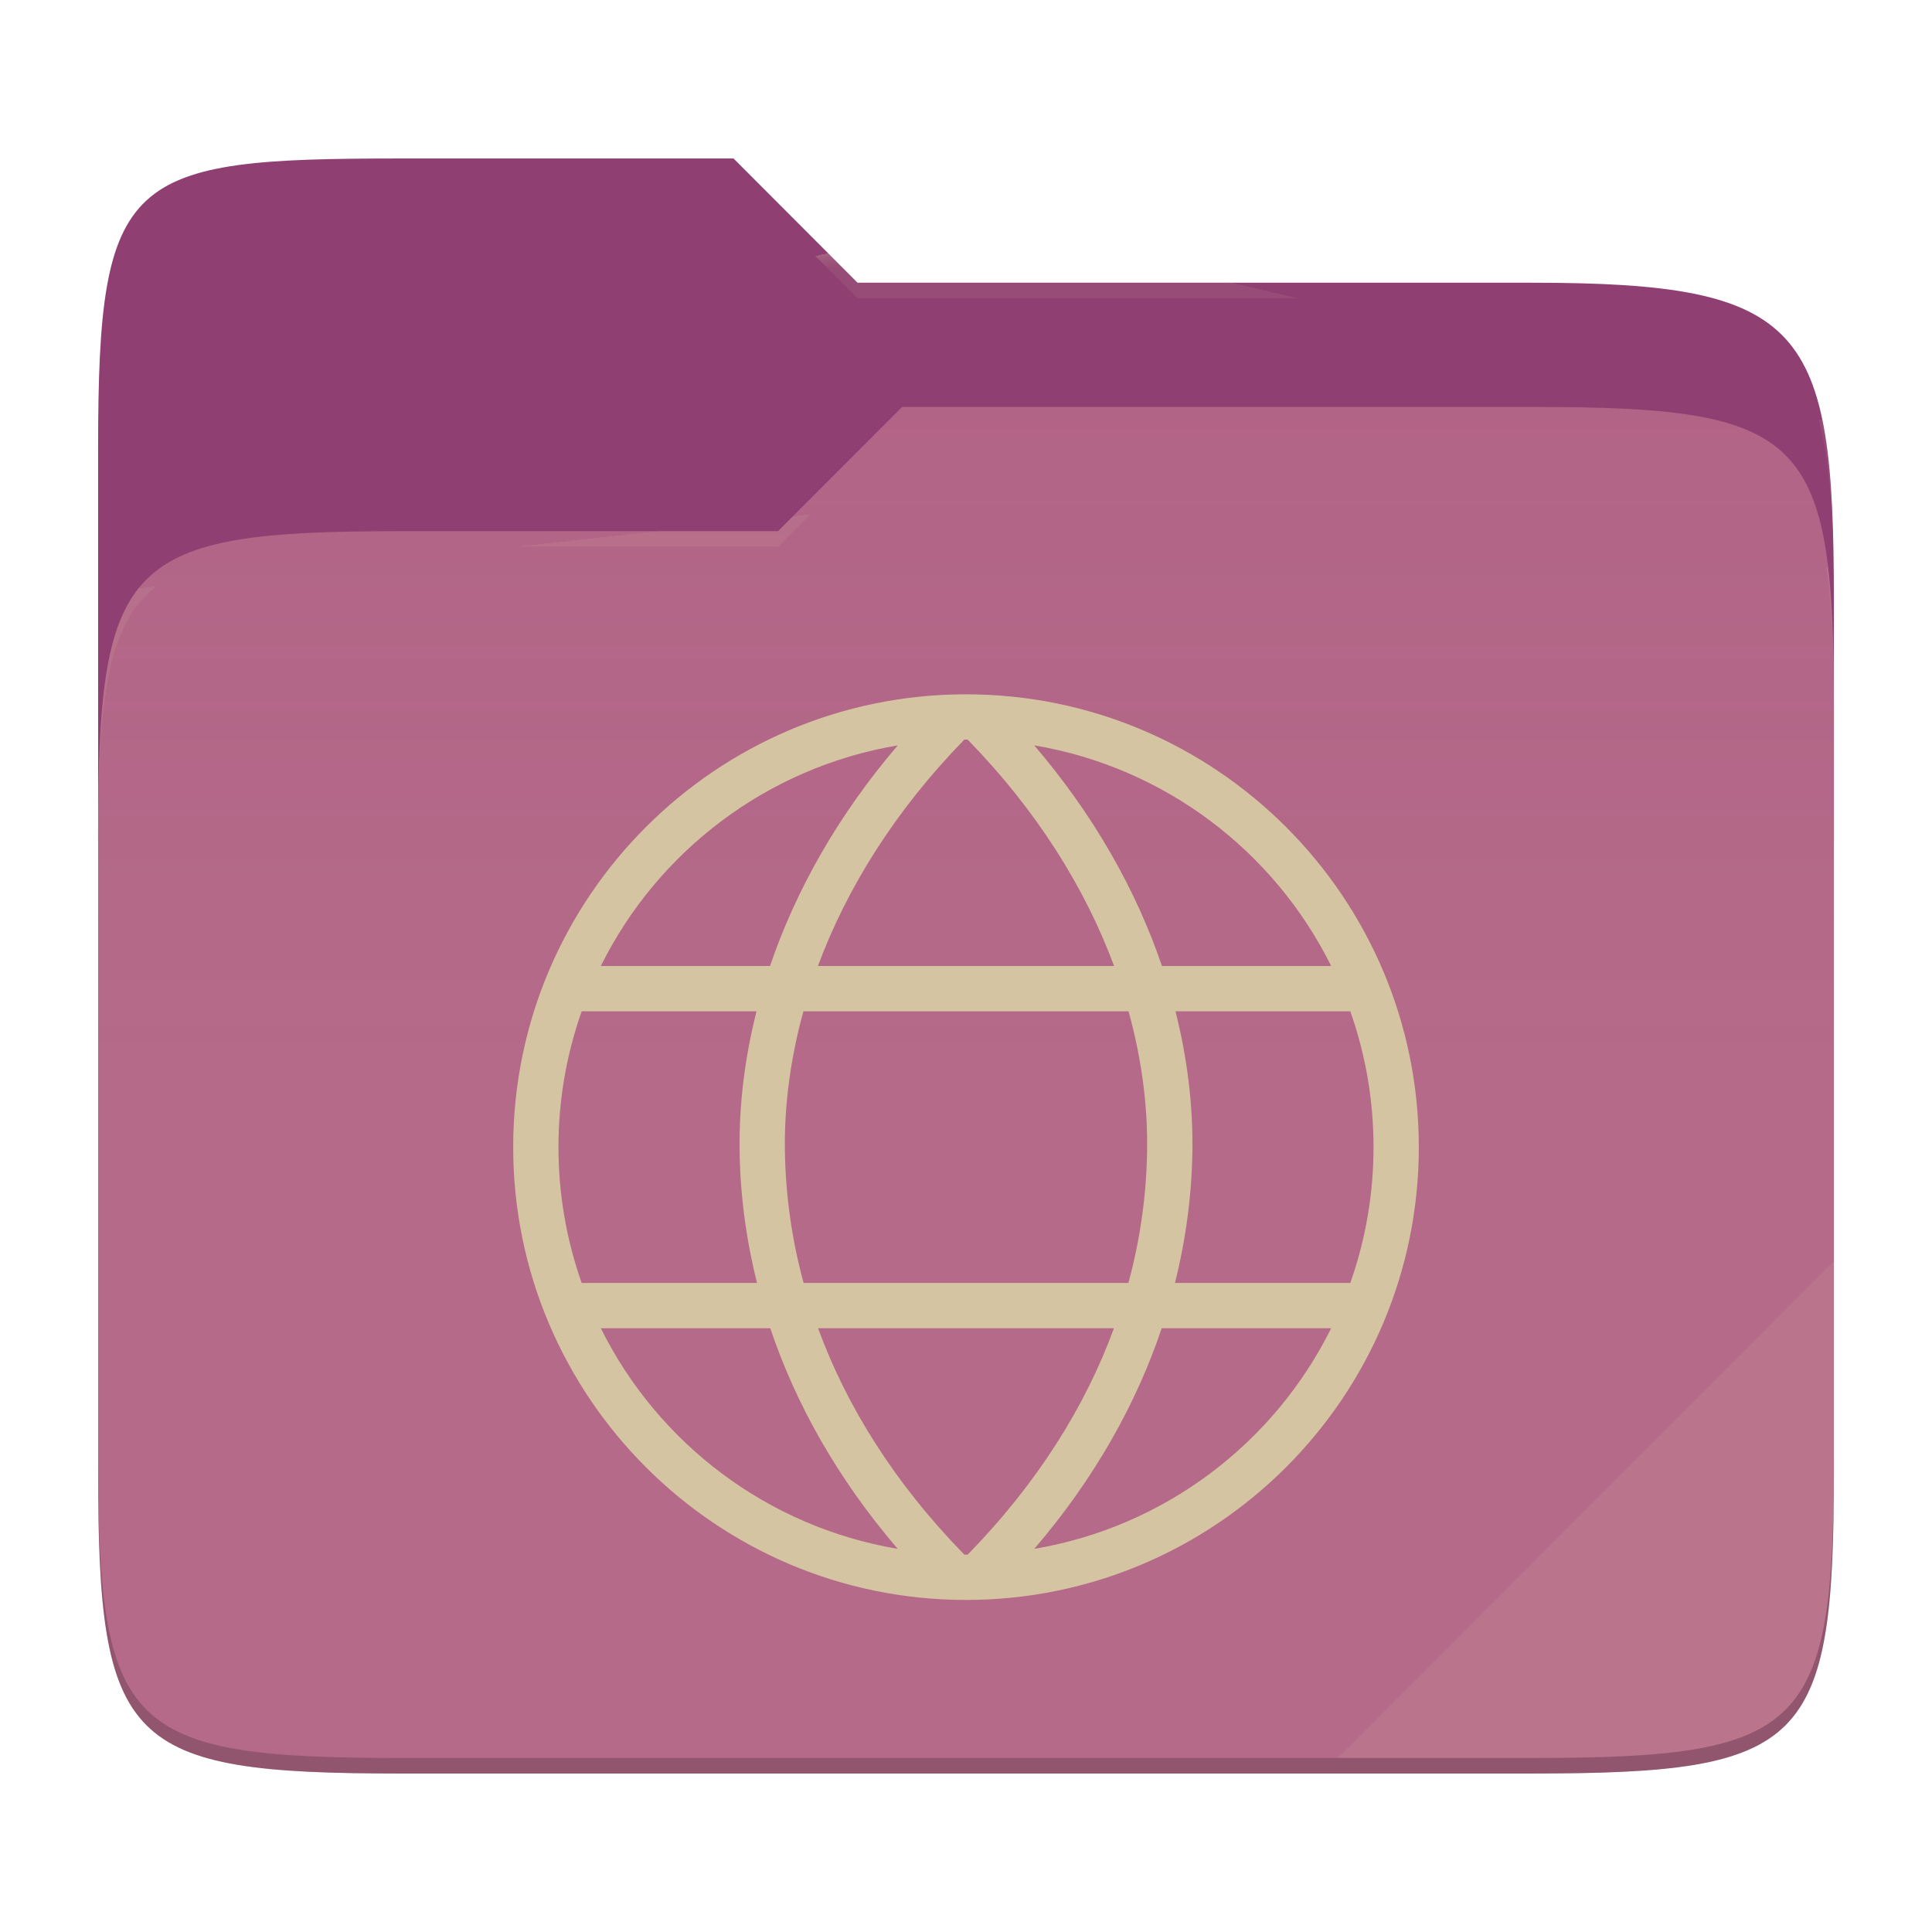
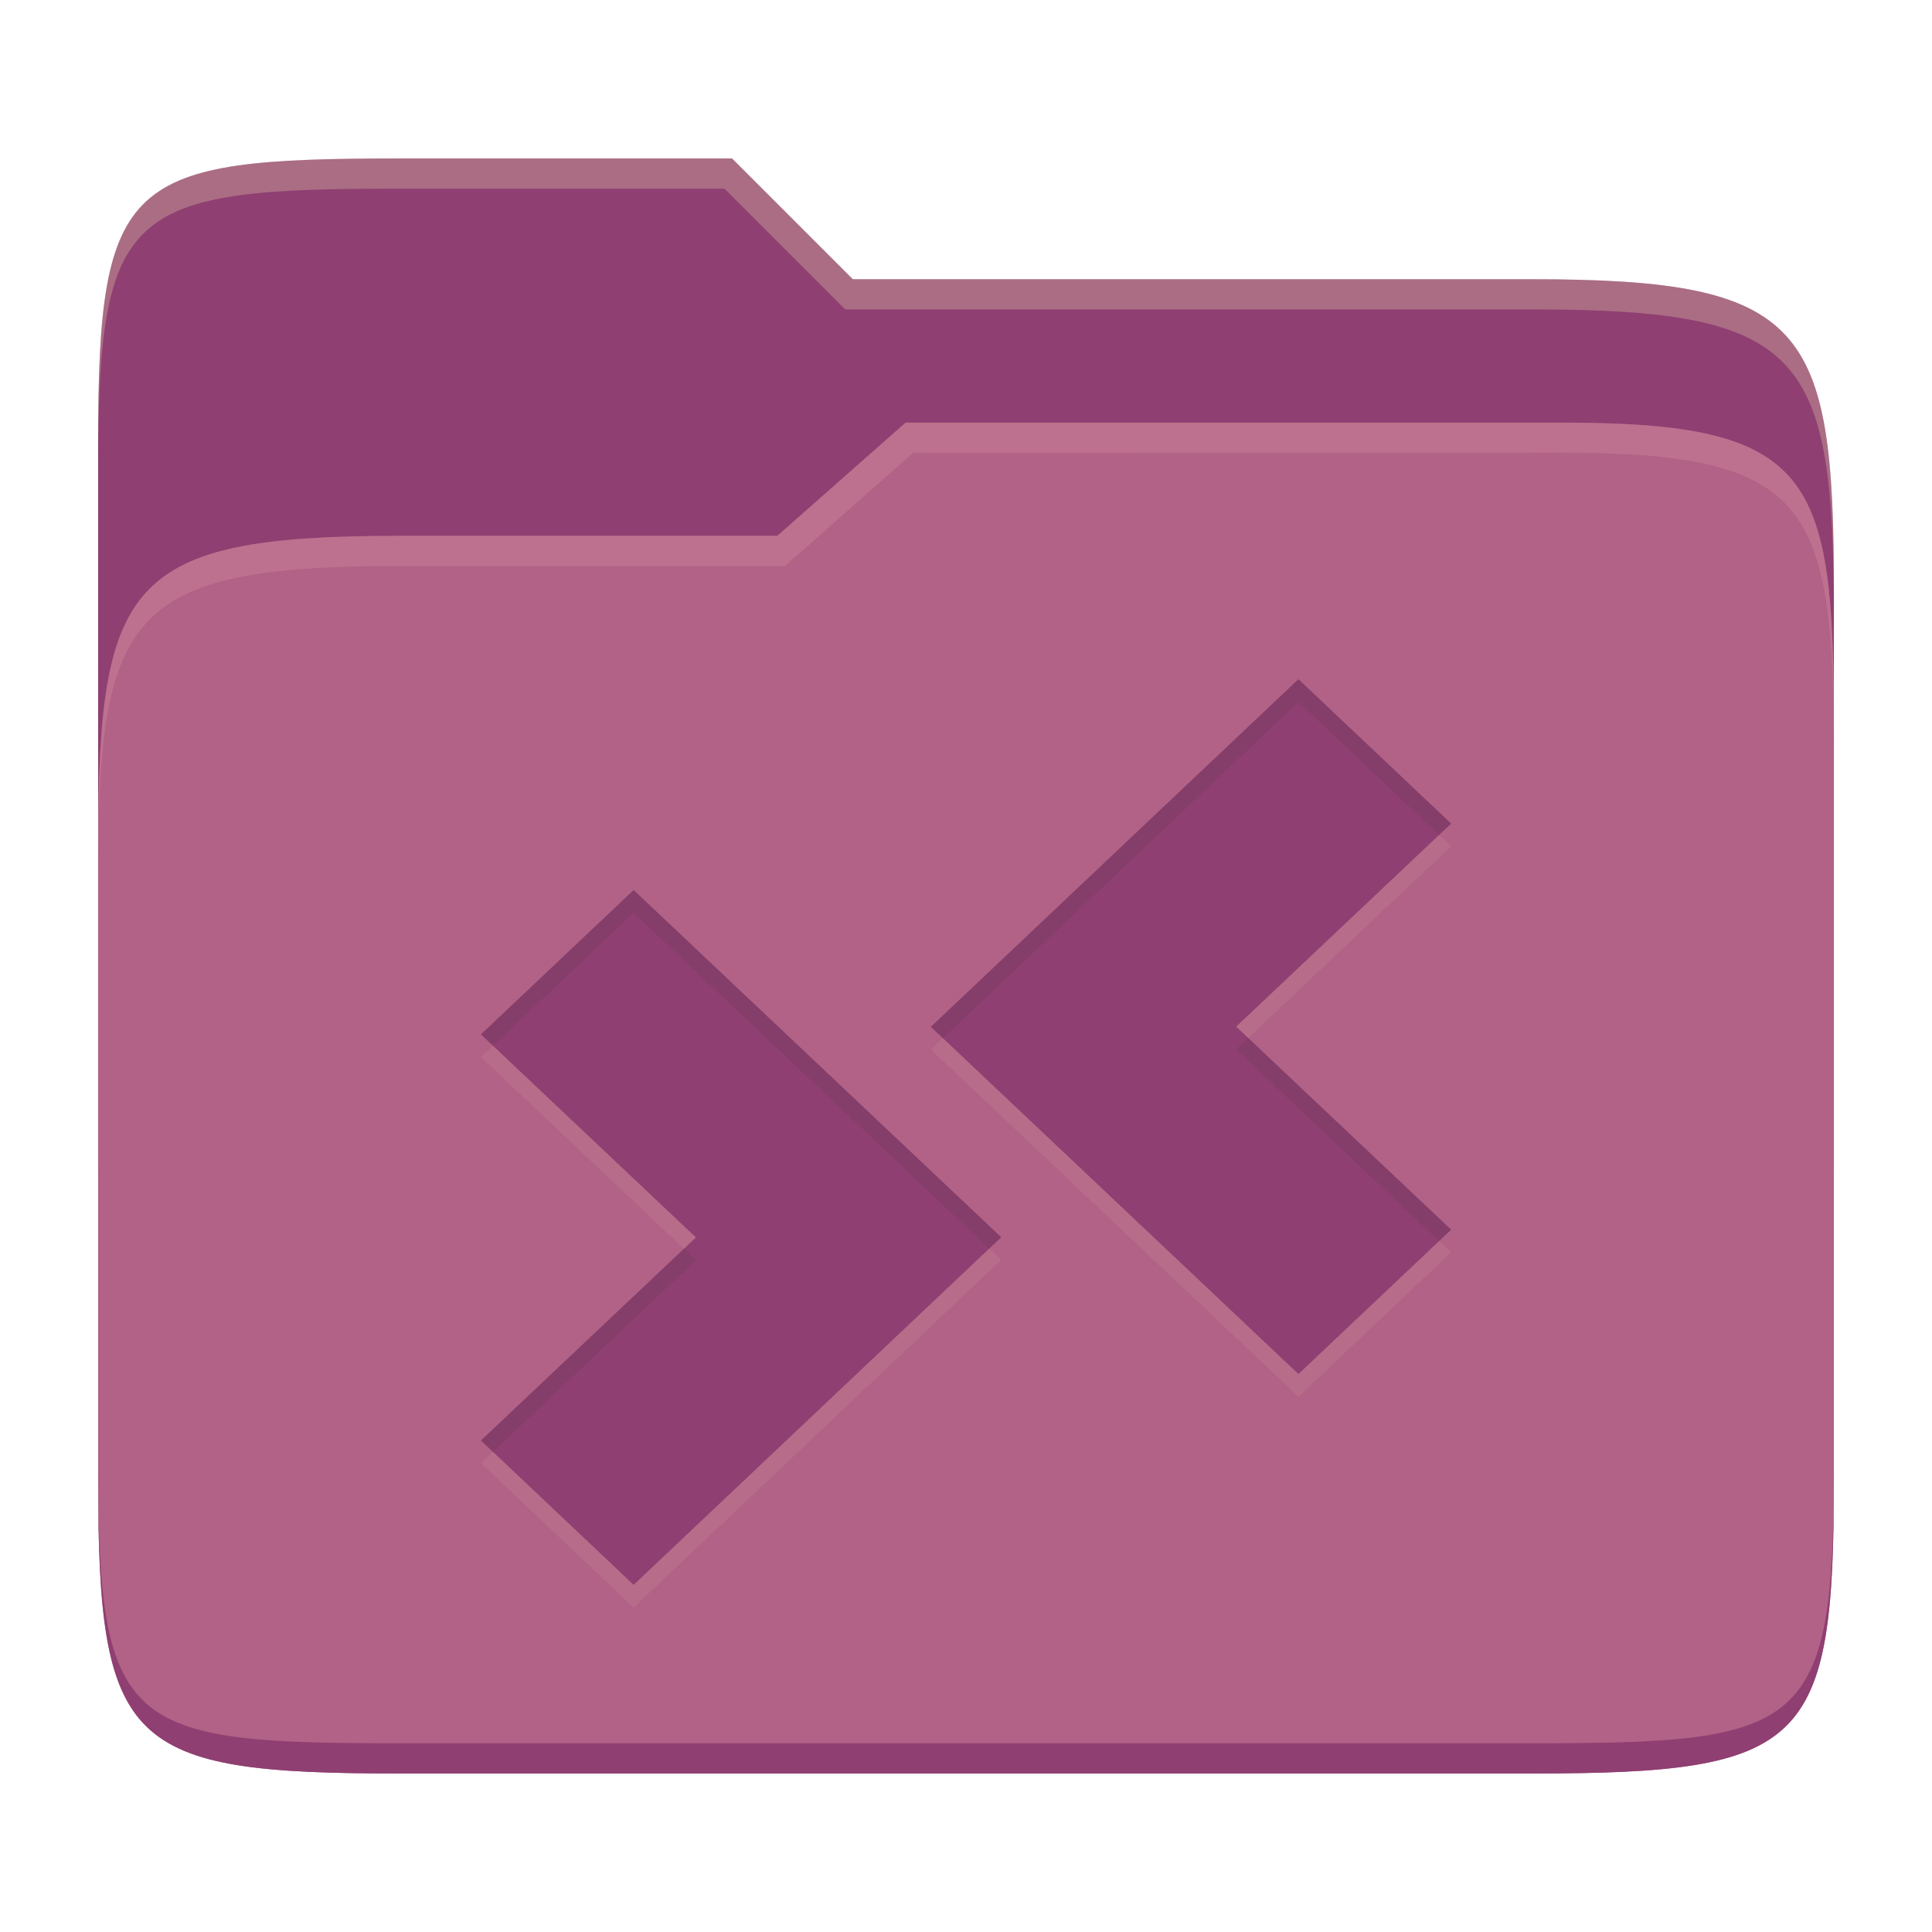
- <svg xmlns="http://www.w3.org/2000/svg" style="isolation:isolate" width="256" height="256">
-   <path fill="#8f3f71" d="M53.039 21C16.724 21 13 23.055 13 59.371v52.167h230V79.563c0-36.316-3.724-42.102-40.039-42.102h-89.336L97.198 21H53.039z" />
-   <path fill="#b16286" d="M53.039 70.384C16.722 70.384 13 74.114 13 110.429v84.524C13 231.269 16.722 235 53.039 235h149.922c36.317 0 40.039-3.731 40.039-40.047V93.969c0-36.316-3.722-40.047-40.039-40.047H119.53l-16.438 16.462H53.039z" />
-   <linearGradient id="a" x2="0" y1=".5" y2="-.5" gradientTransform="matrix(230 0 0 181.078 13 53.922)" gradientUnits="userSpaceOnUse">
-     <stop offset="0%" stop-color="#ebdbb2" stop-opacity=".07" />
-     <stop offset="67.282%" stop-color="#ebdbb2" stop-opacity="0" />
-   </linearGradient>
-   <path fill="url(#a)" d="M53.039 70.384C16.722 70.384 13 74.114 13 110.429v84.524C13 231.269 16.722 235 53.039 235h149.922c36.317 0 40.039-3.731 40.039-40.047V93.969c0-36.316-3.722-40.047-40.039-40.047H119.53l-16.438 16.462H53.039z" />
-   <g opacity=".4">
-     <radialGradient id="b" cx=".5" cy=".5" r=".272" fx=".5" fy=".136" gradientTransform="matrix(230 0 0 60.62 13 21)" gradientUnits="userSpaceOnUse">
-       <stop offset="0%" stop-color="#ebdbb2" />
-       <stop offset="100%" stop-color="#ebdbb2" stop-opacity=".204" />
-     </radialGradient>
-     <path fill="url(#b)" d="M53.039 21C16.724 21 13 23.055 13 59.371v2.059c0-36.316 3.724-38.373 40.039-38.373h44.159l16.427 16.461h89.336c36.315 0 40.039 5.786 40.039 42.102v-2.057c0-36.316-3.724-42.102-40.039-42.102h-89.336L97.198 21H53.039z" />
-   </g>
-   <g opacity=".4">
-     <radialGradient id="c" cx=".5" cy=".5" r=".272" fx=".482" fy=".211" gradientTransform="matrix(230 0 0 58.565 13 53.922)" gradientUnits="userSpaceOnUse">
-       <stop offset="0%" stop-color="#ebdbb2" />
-       <stop offset="100%" stop-color="#ebdbb2" stop-opacity=".204" />
-     </radialGradient>
-     <path fill="url(#c)" d="M119.53 53.922l-16.438 16.462H53.039C16.724 70.384 13 74.112 13 110.427v2.06c0-36.316 3.724-40.046 40.039-40.046h50.053l16.438-16.46h83.431c36.315 0 40.039 3.727 40.039 40.043v-2.057c0-36.316-3.724-40.045-40.039-40.045H119.53z" />
-   </g>
-   <path fill="#ebdbb2" opacity=".1" d="M243 167.096l-65.715 65.845h25.676c36.315 0 40.039-3.727 40.039-40.043v-25.802z" />
-   <path opacity=".2" d="M13 192.898v2.057C13 231.271 16.724 235 53.039 235h149.922c36.315 0 40.039-3.729 40.039-40.045v-2.057c0 36.316-3.724 40.043-40.039 40.043H53.039c-36.315 0-40.039-3.727-40.039-40.043z" />
-   <g fill="#d5c4a1">
-     <path d="M128 92c-33.102 0-60 26.898-60 60 0 33.102 26.898 60 60 60 33.102 0 60-26.898 60-60 0-33.102-26.898-60-60-60zm0 6c.075 0 .15.004.225.005 9.154 9.384 15.564 19.661 19.395 29.995h-39.24c3.831-10.334 10.241-20.611 19.395-29.995.075-.001.15-.005.225-.005zm9.042.764c17.311 2.911 31.801 14.031 39.345 29.236h-22.423c-3.414-10.046-9.024-20.002-16.922-29.236zm-18.084.002C111.06 108 105.448 117.954 102.034 128H79.611c7.544-15.205 22.036-26.322 39.347-29.234zM77.075 134h23.168c-1.564 6.187-2.313 12.359-2.243 18.363.068 5.825.835 11.735 2.311 17.637H77.075A53.993 53.993 0 0 1 74 152a53.993 53.993 0 0 1 3.075-18zm29.381 0h43.085c1.71 6.2 2.528 12.359 2.459 18.293A70.717 70.717 0 0 1 149.518 170h-43.036A70.717 70.717 0 0 1 104 152.293c-.069-5.934.747-12.093 2.456-18.293zm49.299 0h23.168A54.02 54.02 0 0 1 182 152a54.02 54.02 0 0 1-3.077 18h-23.234c1.476-5.902 2.243-11.812 2.311-17.637.07-6.004-.681-12.176-2.245-18.363zm-76.142 42h22.453c3.371 10.031 8.916 19.931 16.885 29.231-17.307-2.913-31.794-14.029-39.338-29.231zm28.784 0h39.206c-3.77 10.302-10.09 20.482-19.378 29.995-.075.001-.15.005-.225.005-.075 0-.15-.005-.225-.005-9.288-9.513-15.608-19.693-19.378-29.995zm45.534 0h22.456c-7.544 15.202-22.031 26.318-39.338 29.231 7.969-9.3 13.512-19.201 16.882-29.231z" />
-   </g>
+ <svg xmlns="http://www.w3.org/2000/svg" width="256" height="256" version="1.1">
+   <path d="m53.047 21c-36.322 0-40.047 2.481-40.047 37.772v96.653h230v-77.055c0-35.291-3.678-41.37-40-41.37h-90l-16-16z" fill="#8f3f71" />
+   <path d="m53 71c-36.338 0-39.996 6.144-39.996 41.397v83.653c0 35.313 3.686 38.951 40.002 38.951h149.99c36.316 0 40-3.639 40-38.951v-99.621c0-33.574-2.687-40.428-36-40.428h-87l-17 15z" fill="#b16286" />
+   <path d="m243 193.99c0 35.291-3.653 37.006-39.974 37.006h-150.02c-36.319 0-40.005-1.715-40.005-37v2c0 35.641 4 39 40.005 39h150.02c36.399 0 39.974-3.727 39.974-38.998z" fill="#8f3f71" />
+   <path d="m120 56-17 15h-50c-36.156 0-39.996 5.917-39.996 41.433v4.141c0-35.295 3.684-41.574 39.996-41.574h51l17-15 86.001-0.011c33.136-0.004 35.999 7.05 35.999 40.591v-4.141c0-33.541-2.649-40.44-36-40.44z" fill="#d3869b" opacity=".4" />
+   <path d="m97 21-43.953 1e-6c-36.322 0-40.052 2.451-40.052 37.744v3.91c0-35.291 3.682-37.655 40.005-37.655h43l16 16h91c36.322 0 40 5.989 40 41.281v-3.907c0-35.291-3.678-41.373-40-41.373h-90z" fill="#ebdbb2" opacity=".3" />
+   <path d="m172.05 93 20.232 19.128-28.485 26.905 28.485 26.905-20.232 19.128-48.705-46.008zm-88.09 27.934 48.705 46.008-48.705 46.058-20.232-19.128 28.485-26.905-28.485-26.905z" fill="#ebdbb2" opacity=".1" />
+   <path d="m172.05 90 20.232 19.128-28.485 26.905 28.485 26.905-20.232 19.128-48.705-46.008zm-88.09 27.934 48.705 46.008-48.705 46.058-20.232-19.128 28.485-26.905-28.485-26.905z" fill="#8f3f71" />
+   <path d="m172.05 90-48.705 46.059 1.588 1.5 47.117-44.559 18.643 17.629 1.588-1.5zm-88.09 27.934-20.232 19.129 1.588 1.5 18.645-17.629 47.115 44.508 1.588-1.5zm81.424 19.6-1.588 1.5 26.896 25.404 1.588-1.5zm-74.76 27.934-26.896 25.404 1.588 1.5 26.896-25.404z" fill="#282828" opacity=".1" />
</svg>
